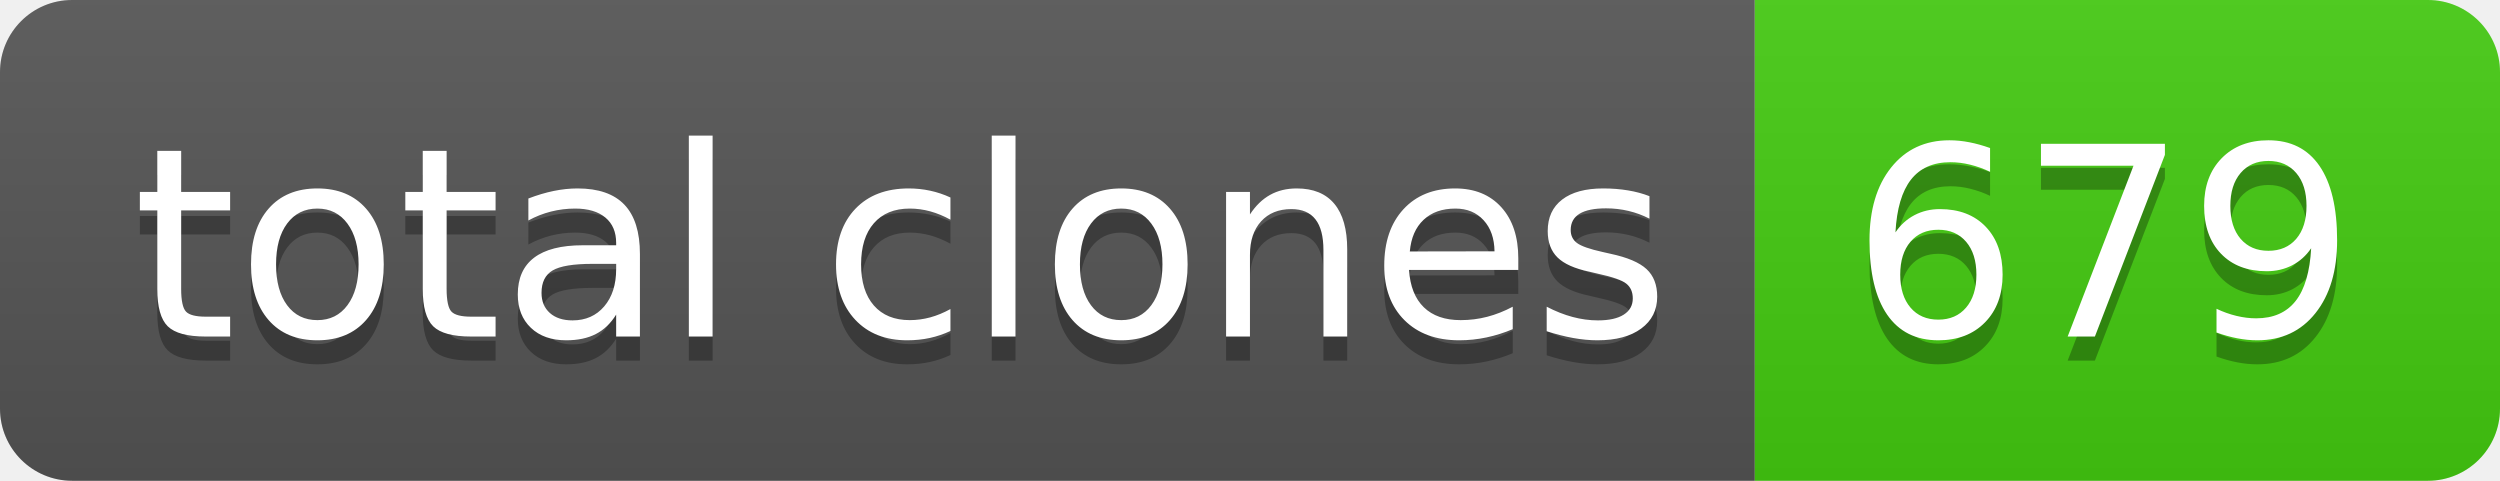
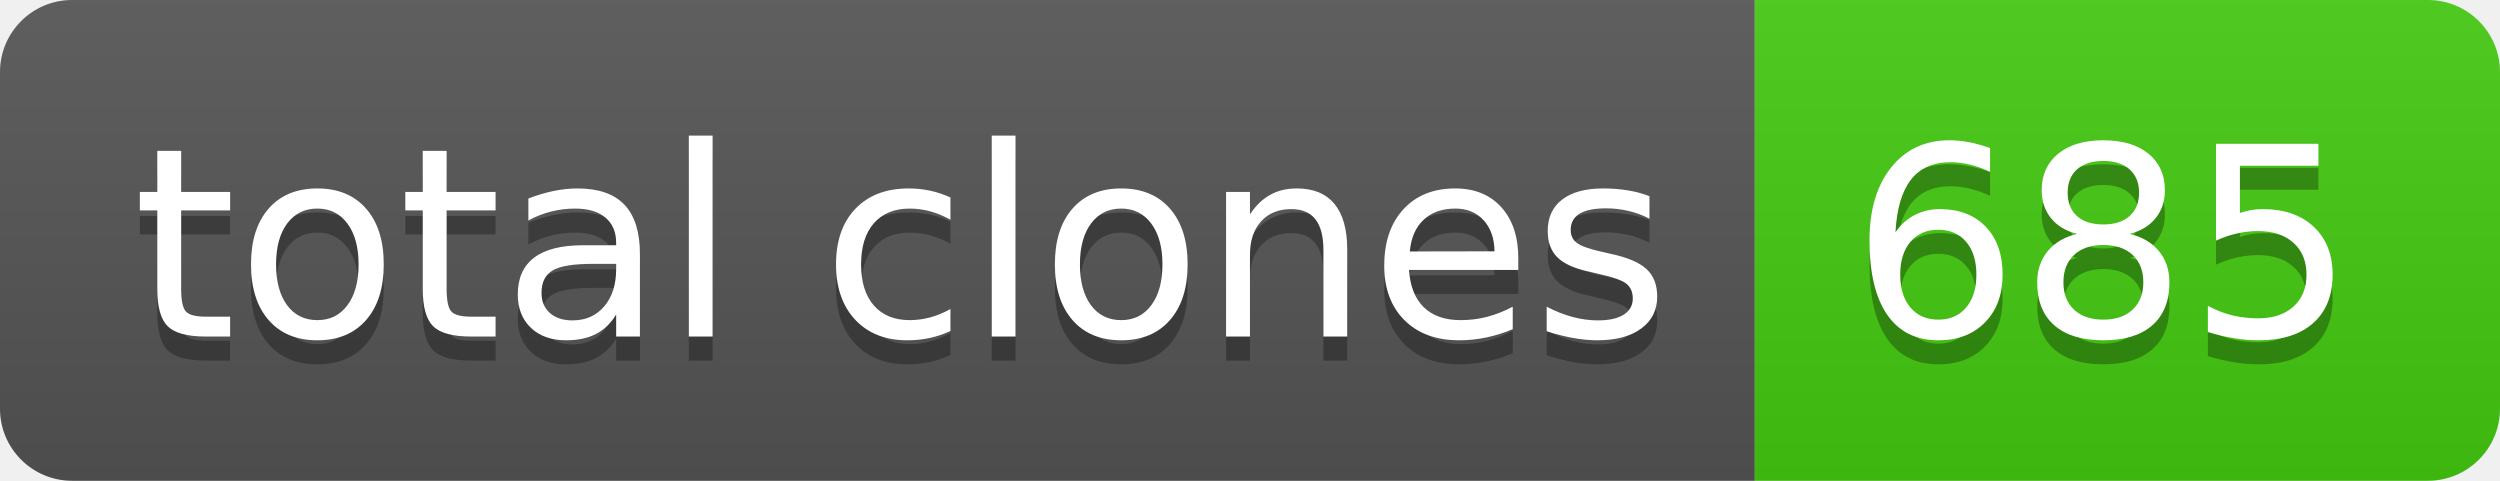
- <svg xmlns="http://www.w3.org/2000/svg" width="104" height="20" role="img" aria-label="total clones: 679">
+ <svg xmlns="http://www.w3.org/2000/svg" width="104" height="20" role="img" aria-label="total clones: 685">
  <linearGradient id="s" x2="0" y2="100%">
    <stop offset="0" stop-color="#bbb" stop-opacity=".1" />
    <stop offset="1" stop-opacity=".1" />
  </linearGradient>
  <clipPath id="r">
    <rect width="104" height="20" rx="3" fill="#fff" />
  </clipPath>
  <g clip-path="url(#r)">
    <rect width="73" height="20" fill="#555" />
    <rect x="73" width="31" height="20" fill="#4c1" />
    <rect width="104" height="20" fill="url(#s)" />
  </g>
  <g fill="#fff" text-anchor="middle" font-family="Verdana,Geneva,DejaVu Sans,sans-serif" text-rendering="geometricPrecision" font-size="110">
    <text aria-hidden="true" x="375" y="150" fill="#010101" fill-opacity=".3" transform="scale(.1)" textLength="630">total clones</text>
    <text x="375" y="140" transform="scale(.1)" fill="#fff" textLength="630">total clones</text>
-     <text aria-hidden="true" x="875" y="150" fill="#010101" fill-opacity=".3" transform="scale(.1)" textLength="210">679</text>
-     <text x="875" y="140" transform="scale(.1)" fill="#fff" textLength="210">679</text>
+     <text aria-hidden="true" x="875" y="150" fill="#010101" fill-opacity=".3" transform="scale(.1)" textLength="210">685</text>
+     <text x="875" y="140" transform="scale(.1)" fill="#fff" textLength="210">685</text>
  </g>
</svg>
